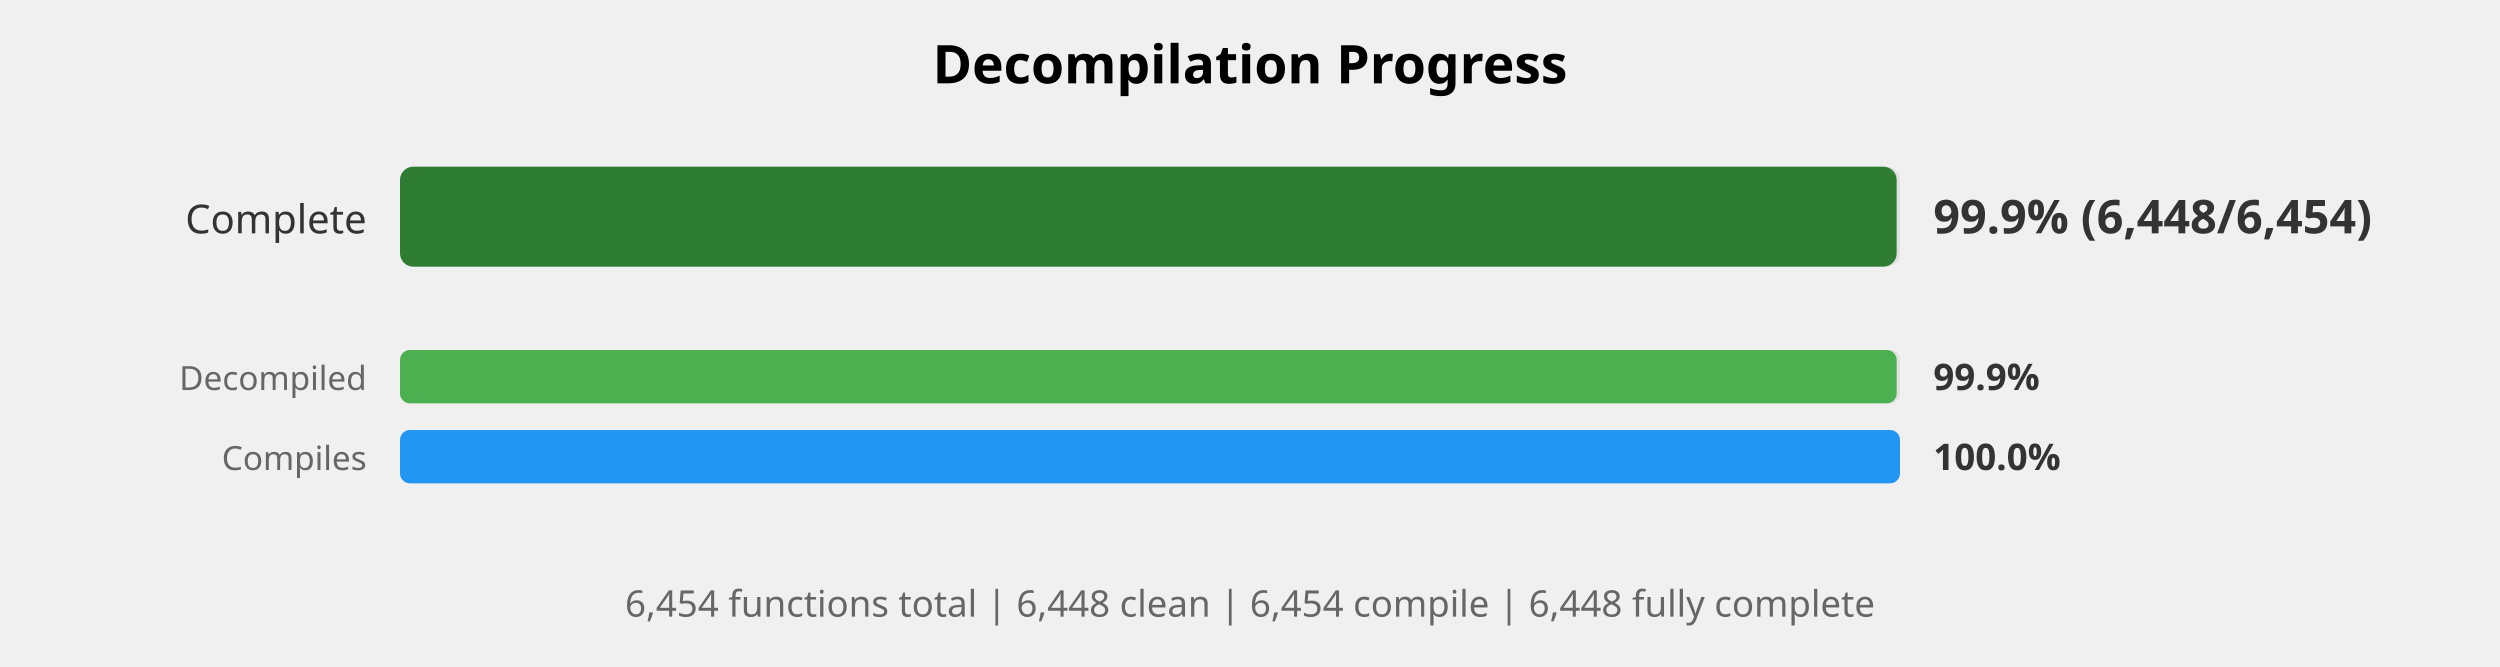
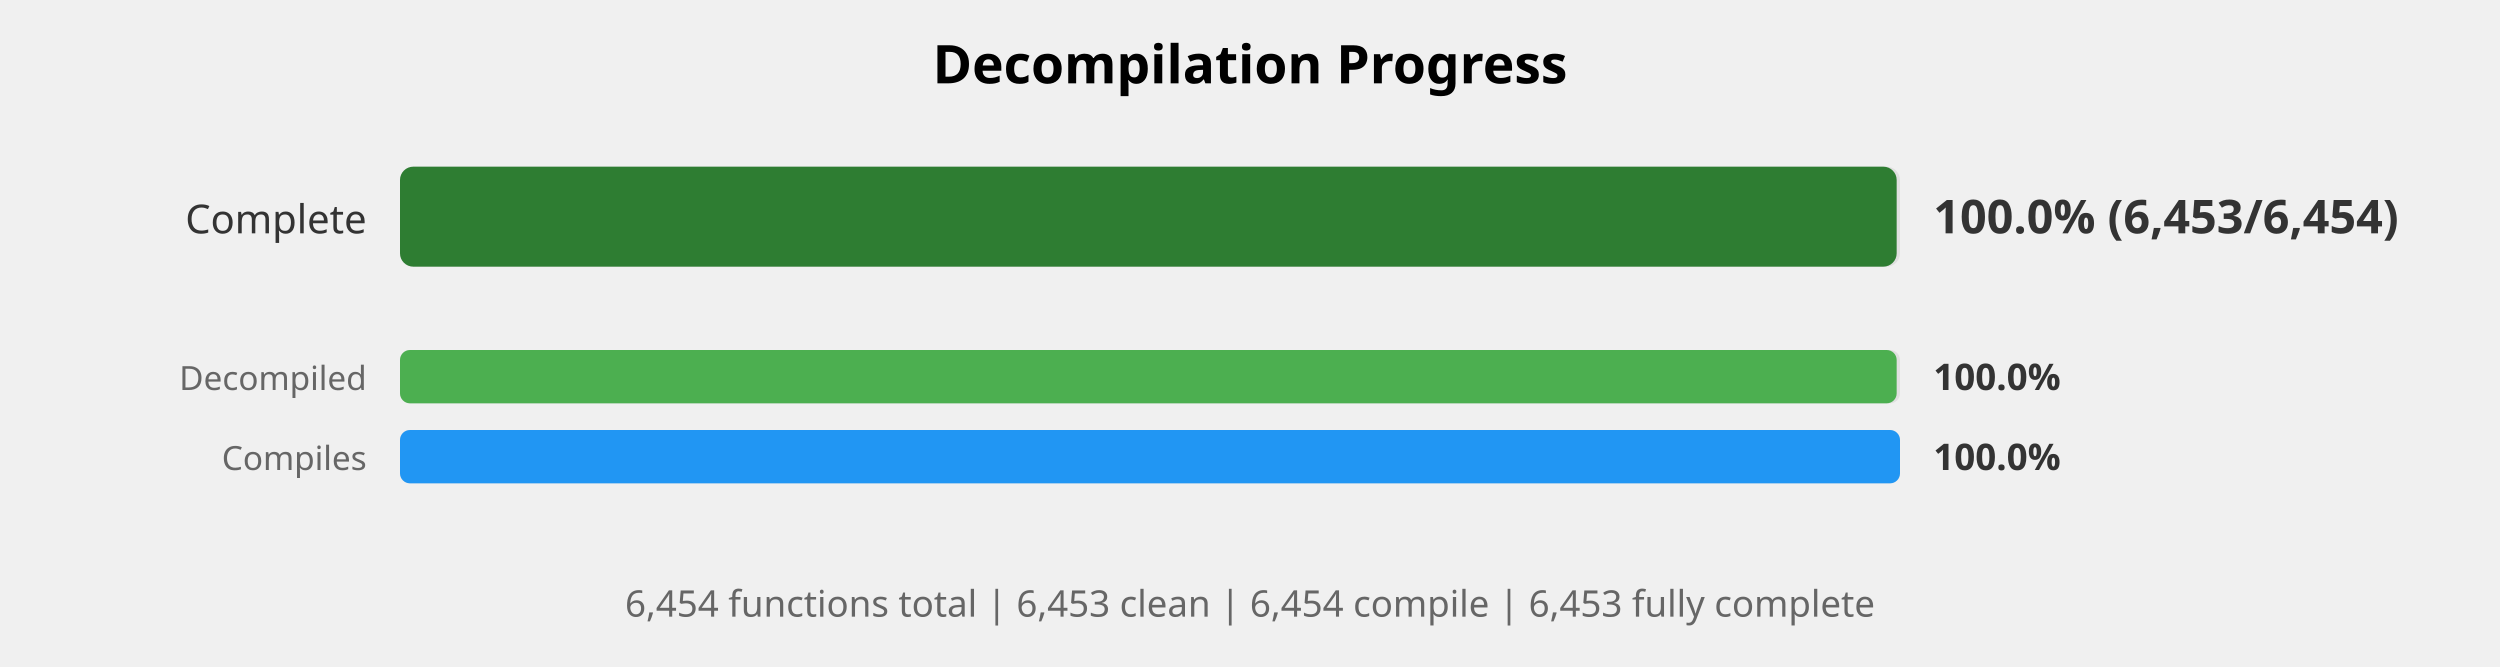
<svg xmlns="http://www.w3.org/2000/svg" width="750" height="200" viewBox="0 0 750 200">
  <style>
    .title { font: bold 16px sans-serif; }
    .label { font: 12px sans-serif; fill: #333; }
    .small-label { font: 10px sans-serif; fill: #666; }
    .percent { font: bold 14px sans-serif; fill: #333; }
    .small-percent { font: bold 11px sans-serif; fill: #333; }
    .summary { font: 11px sans-serif; fill: #666; }
  </style>
  <rect width="100%%" height="100%%" fill="white" />
  <text x="375" y="25" class="title" text-anchor="middle">Decompilation Progress</text>
  <text x="110" y="70" class="label" text-anchor="end">Complete</text>
  <rect x="120" y="50" width="450" height="30" fill="#E0E0E0" rx="4" />
  <rect x="120" y="50" width="449" height="30" fill="#2E7D32" rx="4" />
-   <text x="580" y="70" class="percent">99.9% (6,448/6,454)</text>
+   <text x="580" y="70" class="percent">100.0% (6,453/6,454)</text>
  <text x="110" y="117" class="small-label" text-anchor="end">Decompiled</text>
  <rect x="120" y="105" width="450" height="16" fill="#E0E0E0" rx="3" />
  <rect x="120" y="105" width="449" height="16" fill="#4CAF50" rx="3" />
-   <text x="580" y="117" class="small-percent">99.9%</text>
+   <text x="580" y="117" class="small-percent">100.0%</text>
  <text x="110" y="141" class="small-label" text-anchor="end">Compiles</text>
  <rect x="120" y="129" width="450" height="16" fill="#E0E0E0" rx="3" />
  <rect x="120" y="129" width="450" height="16" fill="#2196F3" rx="3" />
  <text x="580" y="141" class="small-percent">100.0%</text>
  <text x="375" y="185" class="summary" text-anchor="middle">
-     6,454 functions total | 6,448 clean | 6,454 compile | 6,448 fully complete
+     6,454 functions total | 6,453 clean | 6,454 compile | 6,453 fully complete
  </text>
</svg>
